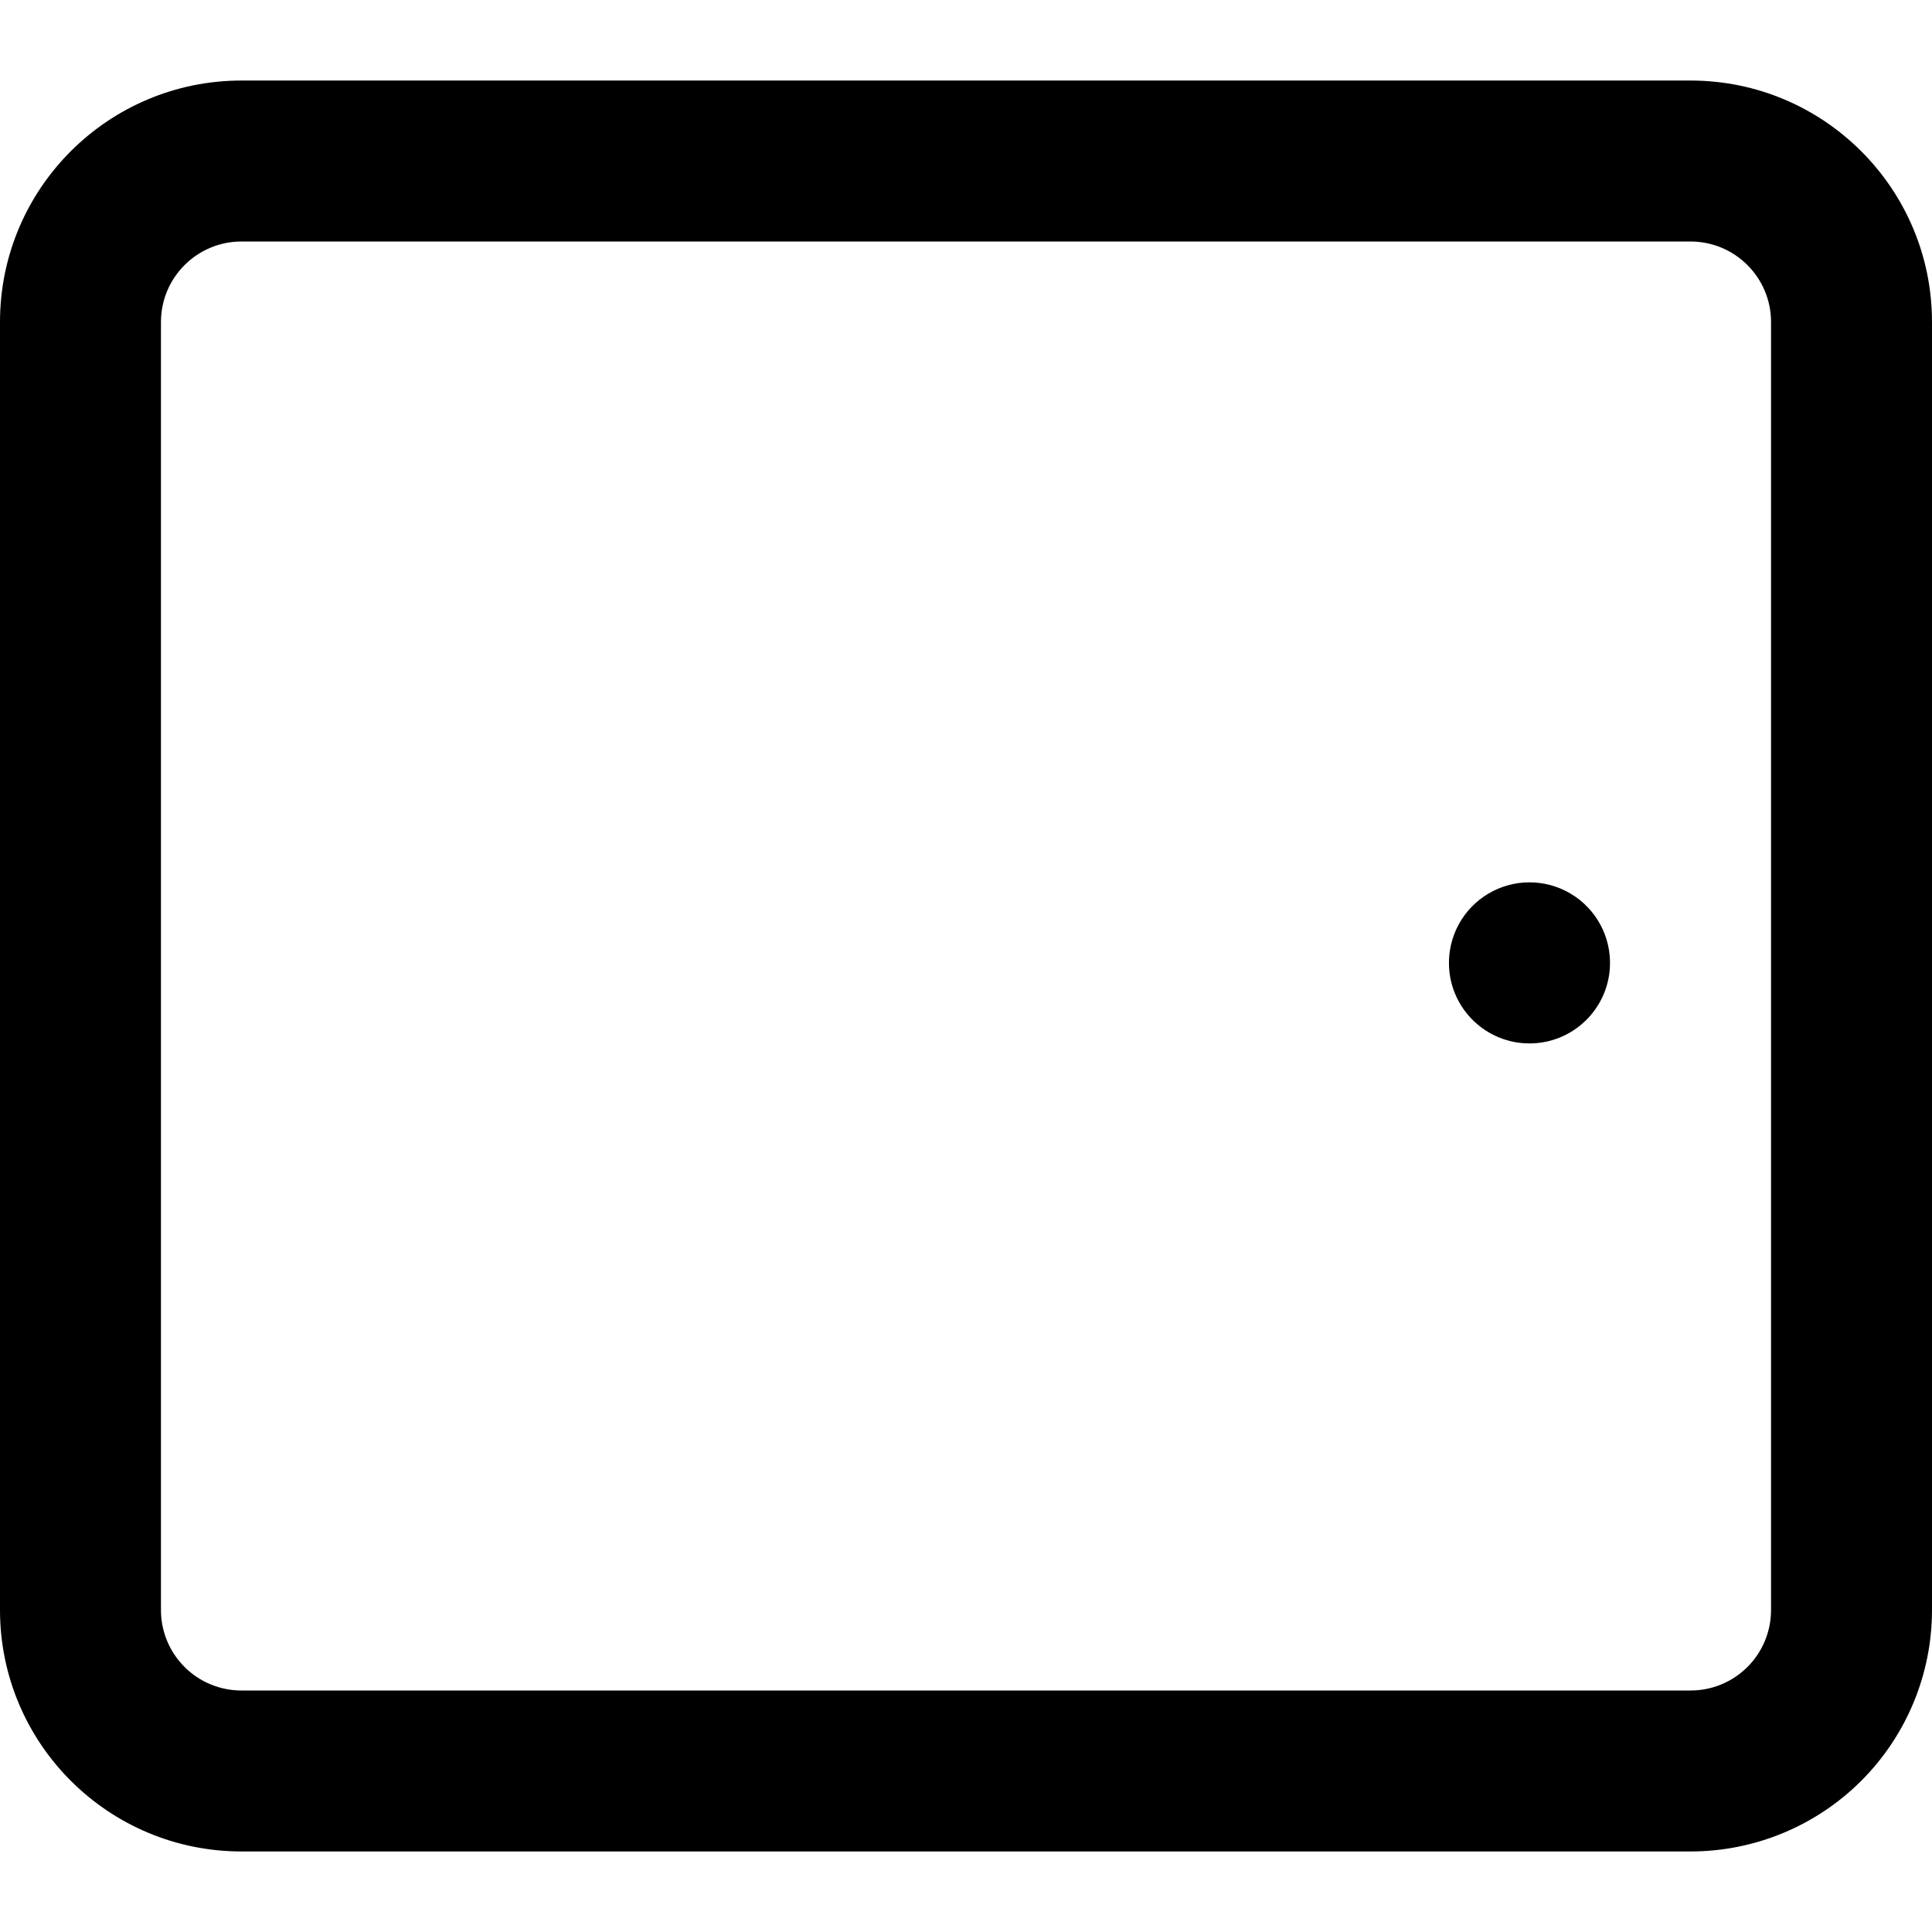
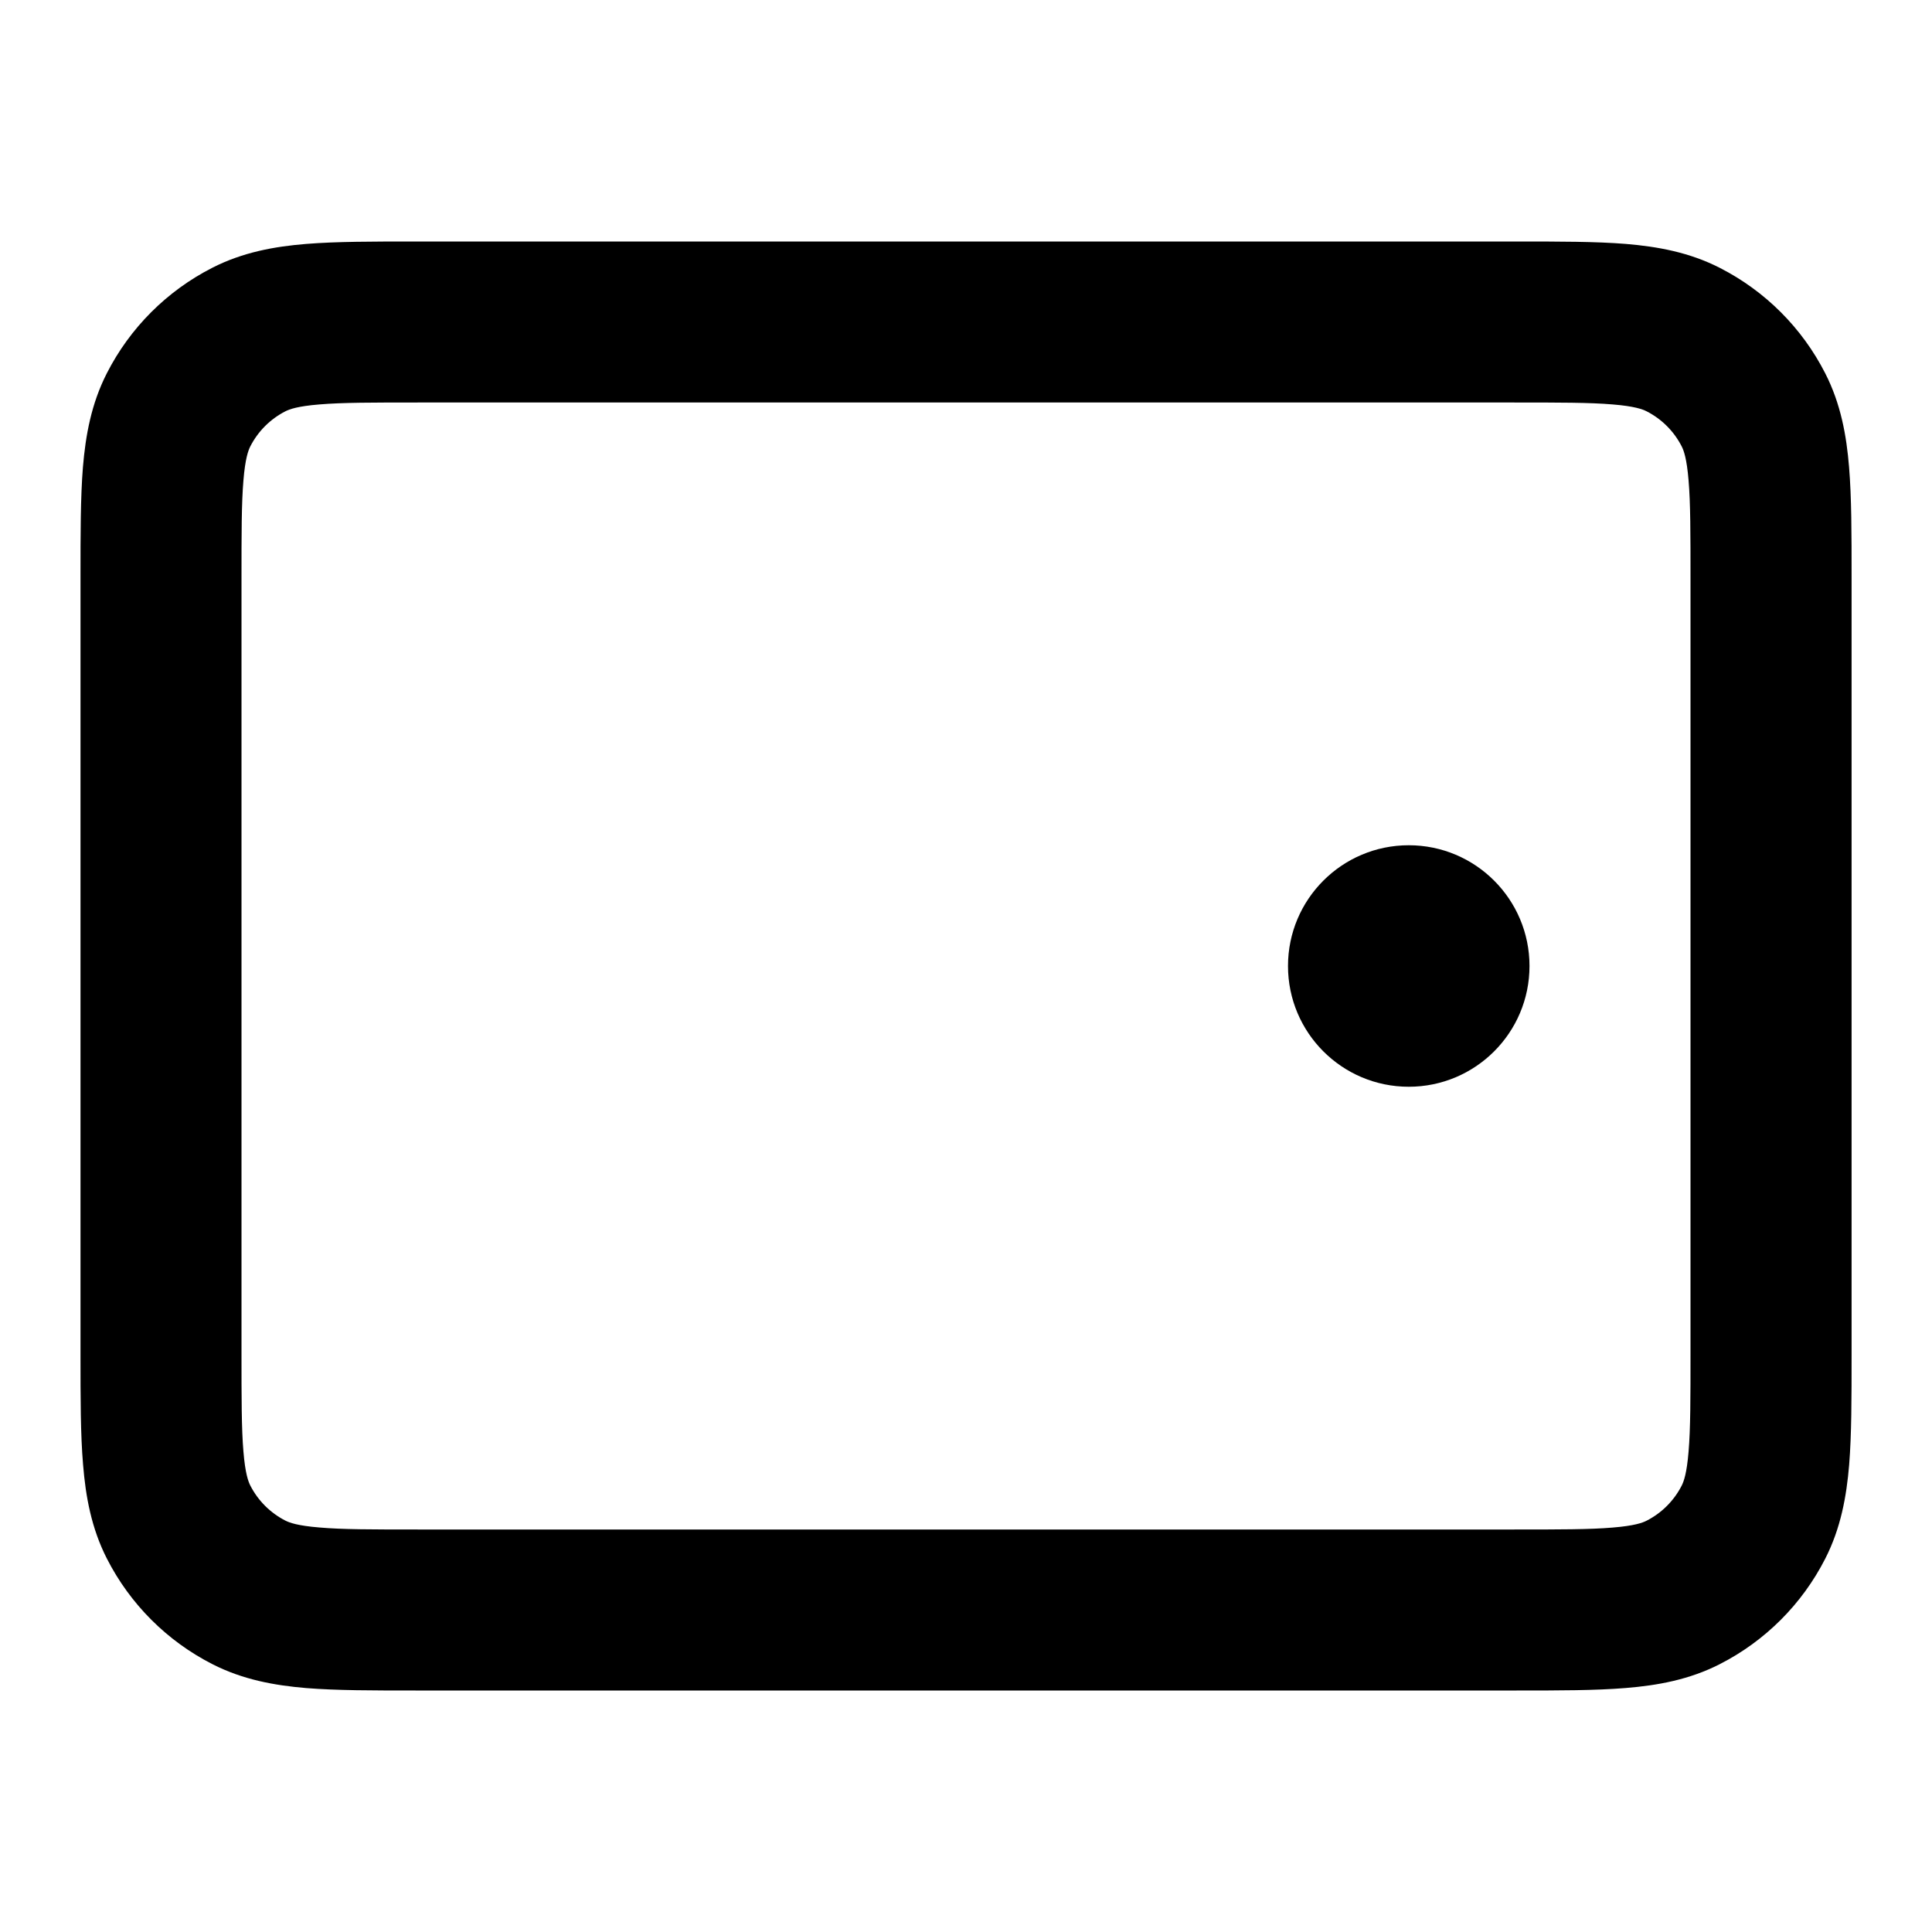
- <svg xmlns="http://www.w3.org/2000/svg" viewBox="0 0 16 16" class="pdsicon">
-   <g clip-path="url(#a)">
-     <path fill-rule="evenodd" d="M14.667 13.333A.666.666 0 0 1 14 14H2a.666.666 0 0 1-.667-.667V2.667A.667.667 0 0 1 2 2h12a.667.667 0 0 1 .667.667zm.747 1.415A2 2 0 0 0 16 13.333V2.667a2 2 0 0 0-2-2H2a2 2 0 0 0-2 2v10.666a2 2 0 0 0 2 2h12a2 2 0 0 0 1.414-.585" />
-     <path d="M12 8a.667.667 0 1 1 1.333 0A.667.667 0 0 1 12 8" />
-   </g>
-   <defs>
-     <clipPath id="a">
-       <path d="M0 0h16v16H0z" />
-     </clipPath>
-   </defs>
+ <svg xmlns="http://www.w3.org/2000/svg" viewBox="0 0 24 24" class="pdsicon">
+   <path fill-rule="evenodd" d="M1 16.839V7.16c0-.527 0-.981.03-1.356.033-.395.104-.789.297-1.167a3 3 0 0 1 1.311-1.311c.378-.193.772-.264 1.167-.296C4.18 3 4.635 3 5.161 3H18.84c.527 0 .982 0 1.356.03.395.033.789.104 1.167.297a3 3 0 0 1 1.311 1.311c.193.378.264.772.296 1.167.031.375.031.83.031 1.356v9.678c0 .527 0 .982-.03 1.356-.033.395-.104.789-.297 1.167a3 3 0 0 1-1.311 1.311c-.378.193-.772.264-1.167.296-.375.031-.83.031-1.357.031H5.162c-.527 0-.981 0-1.356-.03-.395-.033-.789-.104-1.167-.297a3 3 0 0 1-1.311-1.311c-.193-.378-.264-.772-.296-1.167C1 17.82 1 17.365 1 16.838m2.024 1.193c.022.272.06.372.085.422a1 1 0 0 0 .437.437c.05.025.15.063.422.085C4.25 19 4.623 19 5.2 19h13.6c.577 0 .949 0 1.232-.024.272-.022.373-.06.422-.085a1 1 0 0 0 .437-.437c.025-.05.063-.15.085-.422C21 17.75 21 17.377 21 16.8V7.2c0-.577 0-.949-.024-1.232-.022-.272-.06-.373-.085-.422a1 1 0 0 0-.437-.437c-.05-.025-.15-.063-.422-.085C19.75 5 19.377 5 18.8 5H5.2c-.577 0-.949 0-1.232.024-.272.022-.373.06-.422.085a1 1 0 0 0-.437.437c-.025.05-.063.15-.085.422C3 6.25 3 6.623 3 7.2v9.6c0 .577 0 .949.024 1.232M17.5 13.5a1.5 1.5 0 1 1 0-3 1.5 1.5 0 0 1 0 3" />
</svg>
